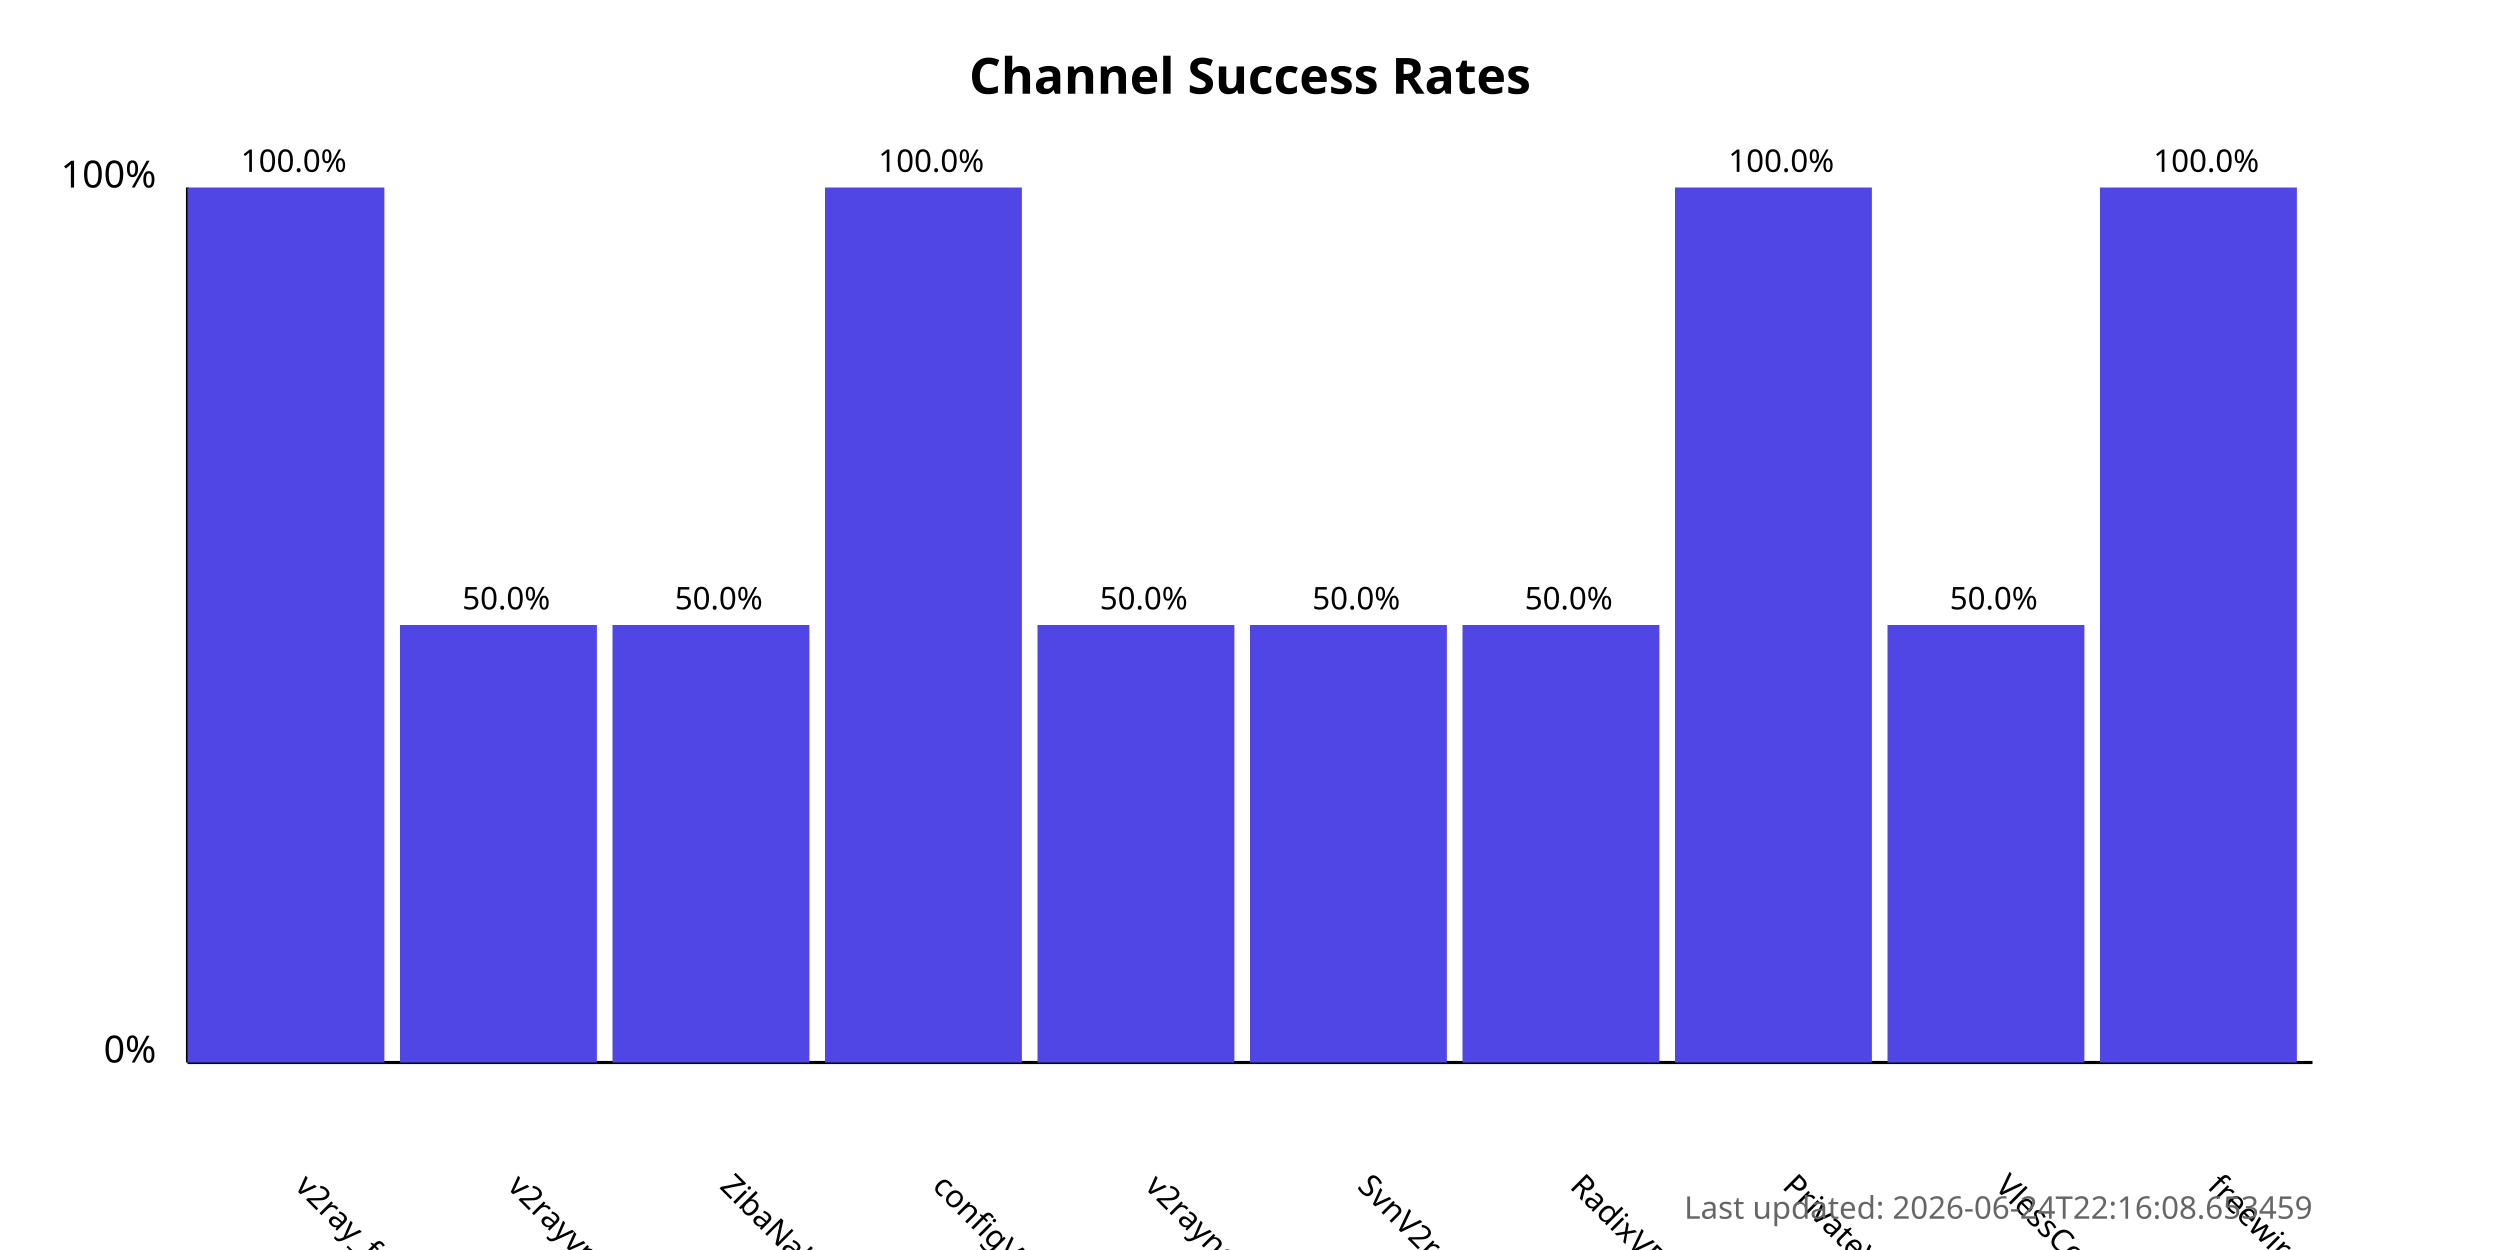
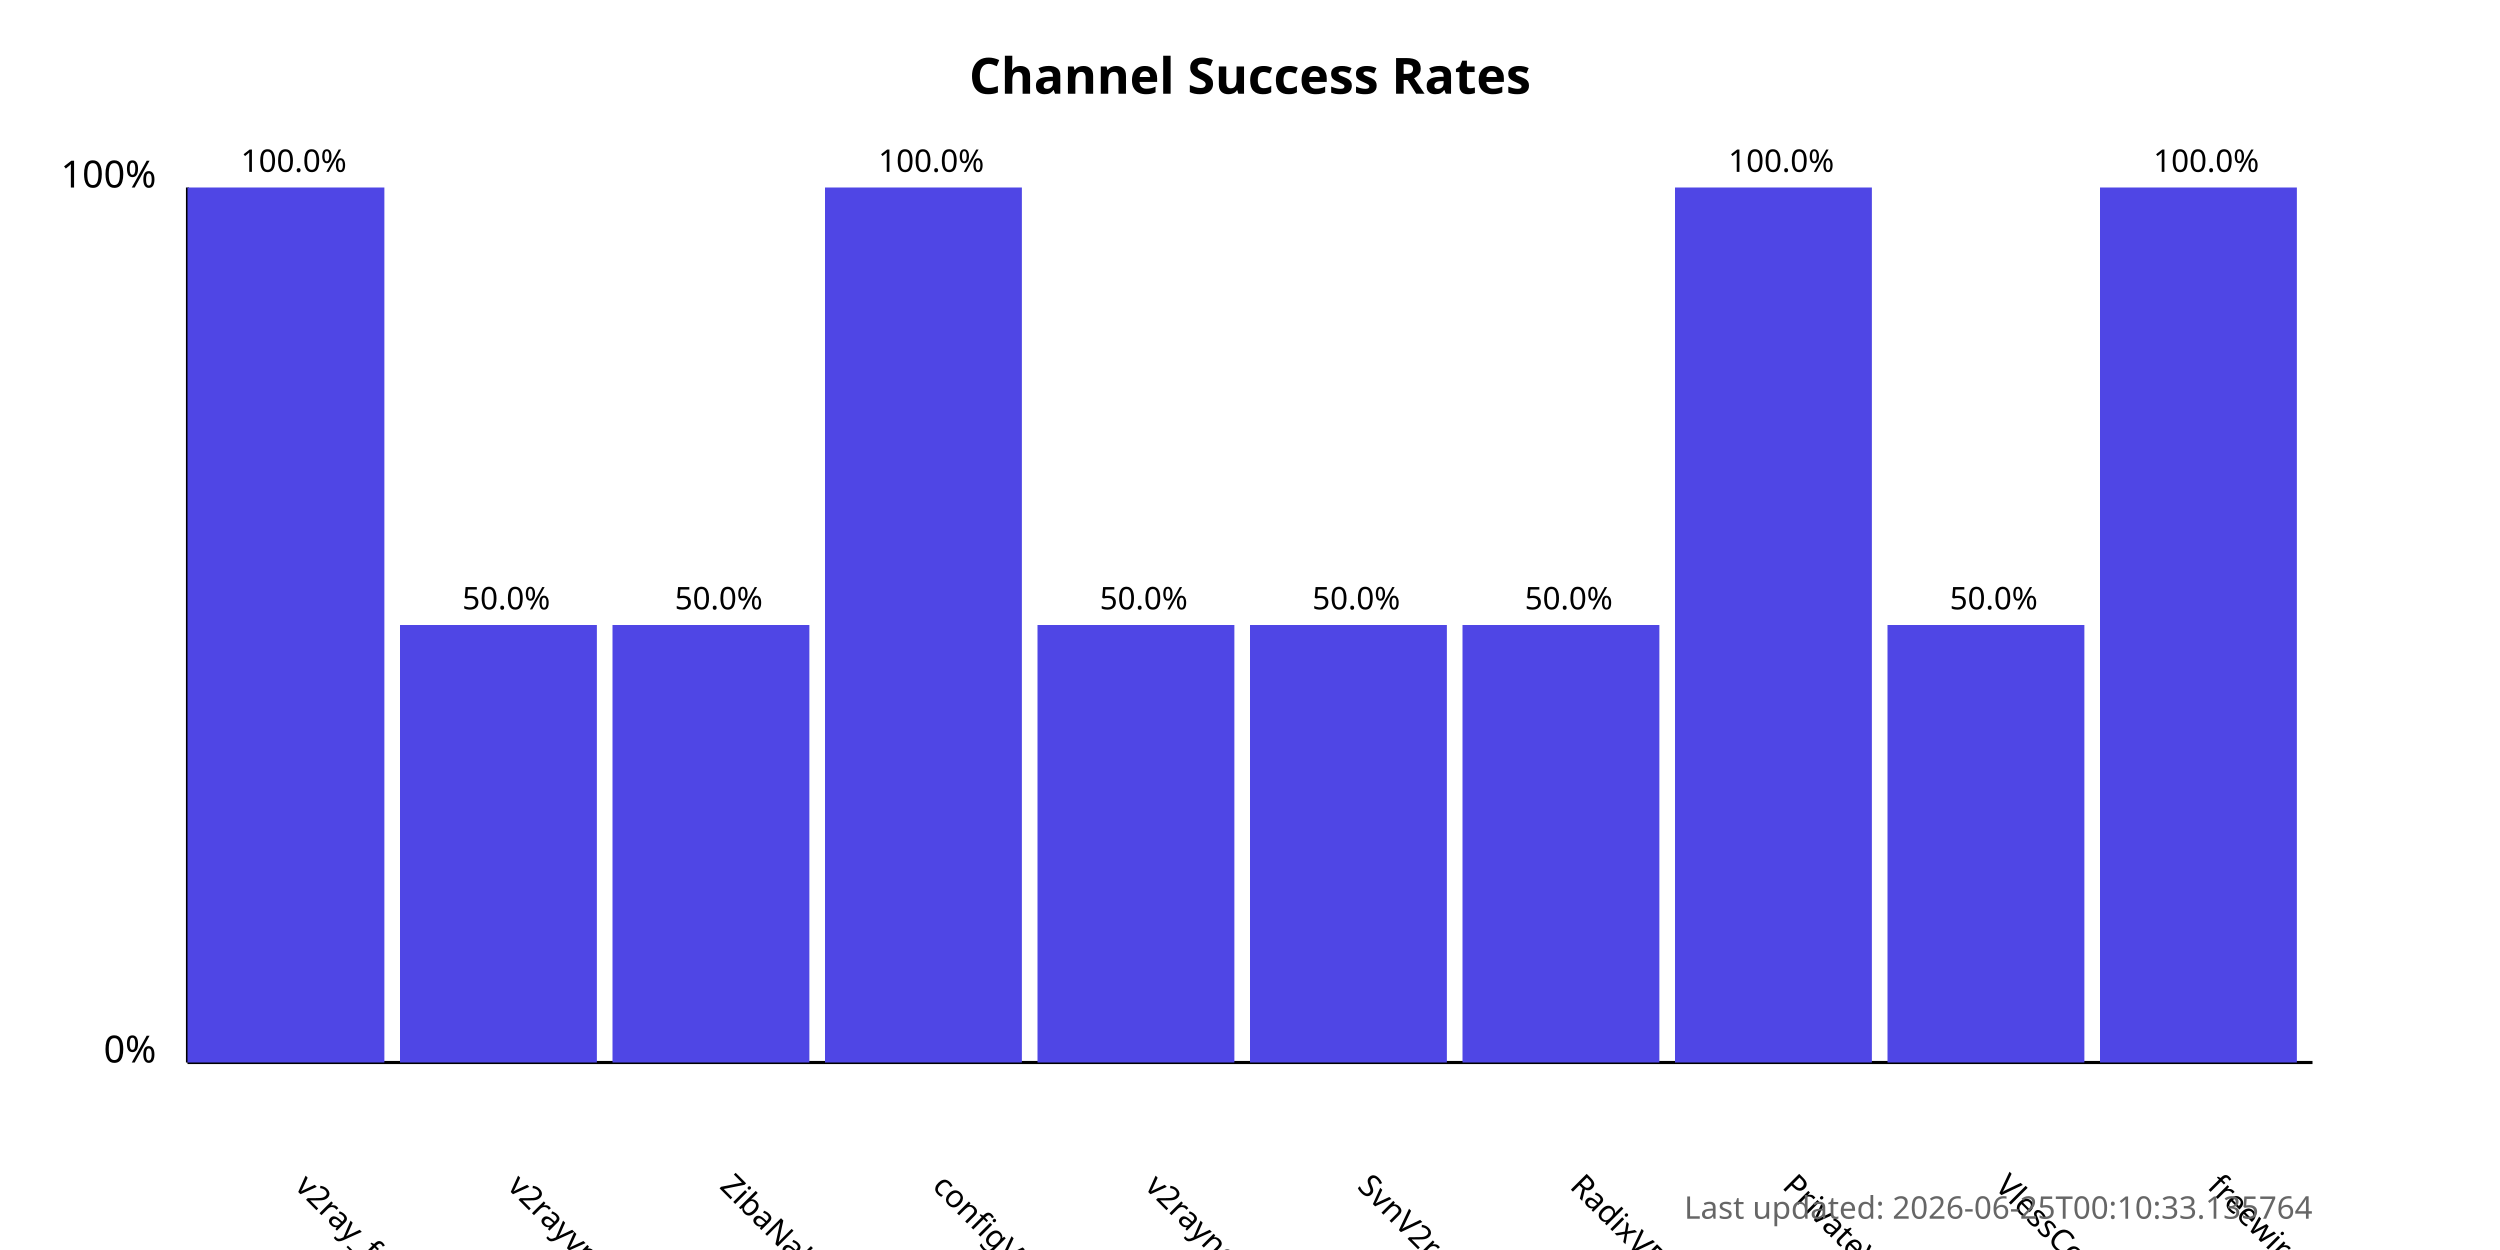
<svg xmlns="http://www.w3.org/2000/svg" width="800" height="400">
  <style>
            .chart-title { font: bold 16px sans-serif; }
            .axis-label { font: 12px sans-serif; }
            .tick-label { font: 10px sans-serif; }
            .bar { fill: #4f46e5; }
            .bar:hover { fill: #6366f1; }
            .timestamp { font: 10px sans-serif; fill: #666; }
        </style>
  <text x="400.0" y="30" text-anchor="middle" class="chart-title">
            Channel Success Rates
        </text>
  <line x1="60" y1="340" x2="60" y2="60" stroke="black" stroke-width="1" />
  <line x1="60" y1="340" x2="740" y2="340" stroke="black" stroke-width="1" />
  <text x="50" y="340" text-anchor="end" class="axis-label">0%</text>
  <text x="50" y="60" text-anchor="end" class="axis-label">100%</text>
  <g>
    <rect x="60" y="60.0" width="63.0" height="280.0" class="bar" />
    <text x="94.0" y="380" transform="rotate(45, 94.0, 380)" text-anchor="start" class="tick-label">
                v2ray_free_conf
            </text>
    <text x="94.0" y="55.0" text-anchor="middle" class="tick-label">
                100.0%
            </text>
  </g>
  <g>
    <rect x="128.0" y="200.0" width="63.0" height="140.0" class="bar" />
    <text x="162.0" y="380" transform="rotate(45, 162.0, 380)" text-anchor="start" class="tick-label">
                v2rayvpno
            </text>
    <text x="162.0" y="195.0" text-anchor="middle" class="tick-label">
                50.0%
            </text>
  </g>
  <g>
    <rect x="196.0" y="200.0" width="63.0" height="140.0" class="bar" />
    <text x="230.0" y="380" transform="rotate(45, 230.0, 380)" text-anchor="start" class="tick-label">
                ZibaNabz
            </text>
    <text x="230.0" y="195.0" text-anchor="middle" class="tick-label">
                50.0%
            </text>
  </g>
  <g>
    <rect x="264.0" y="60.0" width="63.0" height="280.0" class="bar" />
    <text x="298.0" y="380" transform="rotate(45, 298.0, 380)" text-anchor="start" class="tick-label">
                configV2rayForFree
            </text>
    <text x="298.0" y="55.0" text-anchor="middle" class="tick-label">
                100.0%
            </text>
  </g>
  <g>
    <rect x="332.0" y="200.0" width="63.0" height="140.0" class="bar" />
    <text x="366.0" y="380" transform="rotate(45, 366.0, 380)" text-anchor="start" class="tick-label">
                v2rayngvpn
            </text>
    <text x="366.0" y="195.0" text-anchor="middle" class="tick-label">
                50.0%
            </text>
  </g>
  <g>
    <rect x="400.0" y="200.0" width="63.0" height="140.0" class="bar" />
    <text x="434.0" y="380" transform="rotate(45, 434.0, 380)" text-anchor="start" class="tick-label">
                SvnV2ray
            </text>
    <text x="434.0" y="195.0" text-anchor="middle" class="tick-label">
                50.0%
            </text>
  </g>
  <g>
    <rect x="468.0" y="200.0" width="63.0" height="140.0" class="bar" />
    <text x="502.0" y="380" transform="rotate(45, 502.0, 380)" text-anchor="start" class="tick-label">
                RadixVPN
            </text>
    <text x="502.0" y="195.0" text-anchor="middle" class="tick-label">
                50.0%
            </text>
  </g>
  <g>
    <rect x="536.0" y="60.0" width="63.0" height="280.0" class="bar" />
    <text x="570.0" y="380" transform="rotate(45, 570.0, 380)" text-anchor="start" class="tick-label">
                PrivateVPNs
            </text>
    <text x="570.0" y="55.0" text-anchor="middle" class="tick-label">
                100.0%
            </text>
  </g>
  <g>
    <rect x="604.0" y="200.0" width="63.0" height="140.0" class="bar" />
    <text x="638.0" y="380" transform="rotate(45, 638.0, 380)" text-anchor="start" class="tick-label">
                VlessConfig
            </text>
    <text x="638.0" y="195.0" text-anchor="middle" class="tick-label">
                50.0%
            </text>
  </g>
  <g>
    <rect x="672.0" y="60.0" width="63.0" height="280.0" class="bar" />
    <text x="706.0" y="380" transform="rotate(45, 706.0, 380)" text-anchor="start" class="tick-label">
                freewireguard
            </text>
    <text x="706.0" y="55.0" text-anchor="middle" class="tick-label">
                100.0%
            </text>
  </g>
  <text x="740" y="390" text-anchor="end" class="timestamp">
-             Last updated: 2026-06-24T22:16:08.653459
+             Last updated: 2026-06-25T00:10:33.135764
        </text>
</svg>
